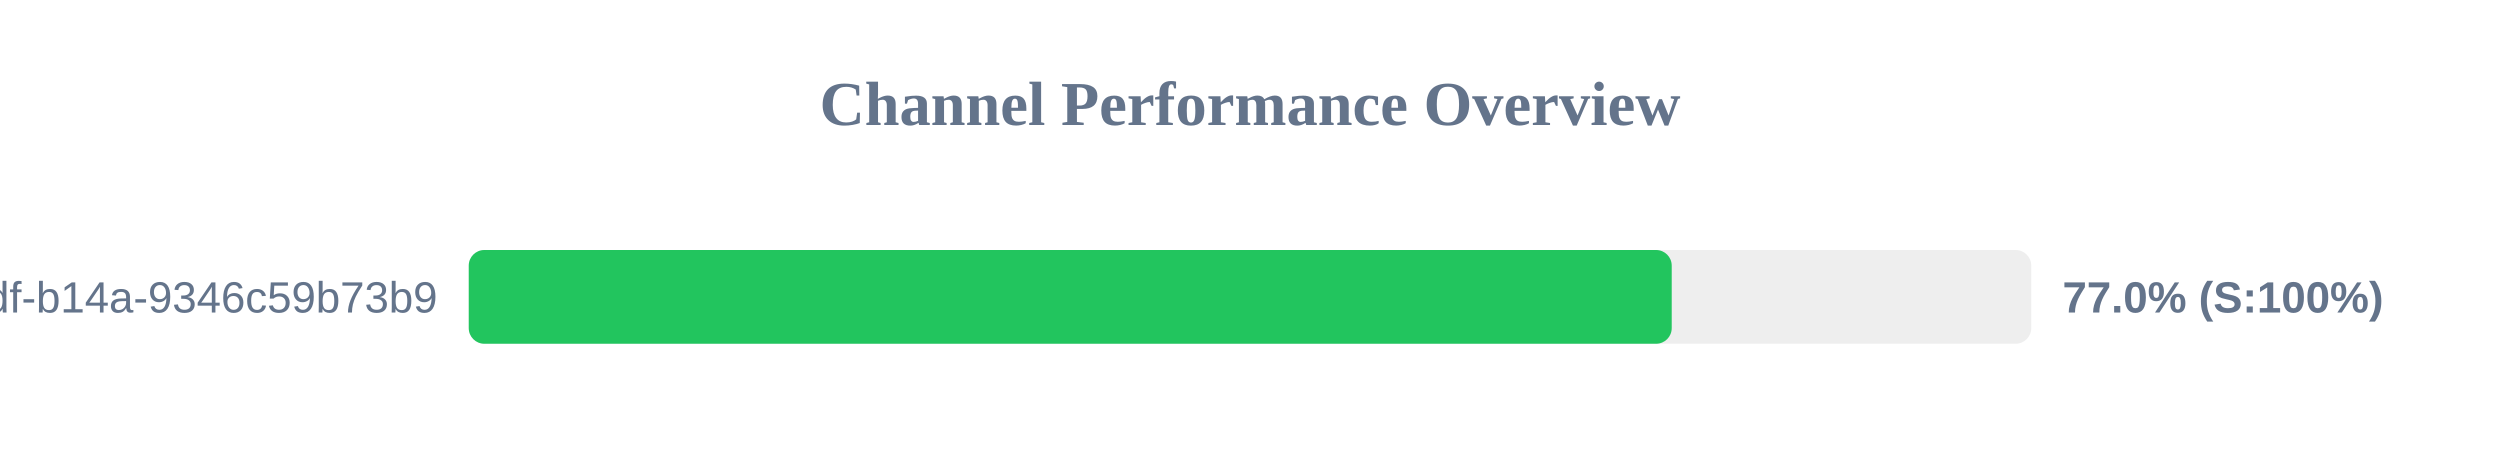
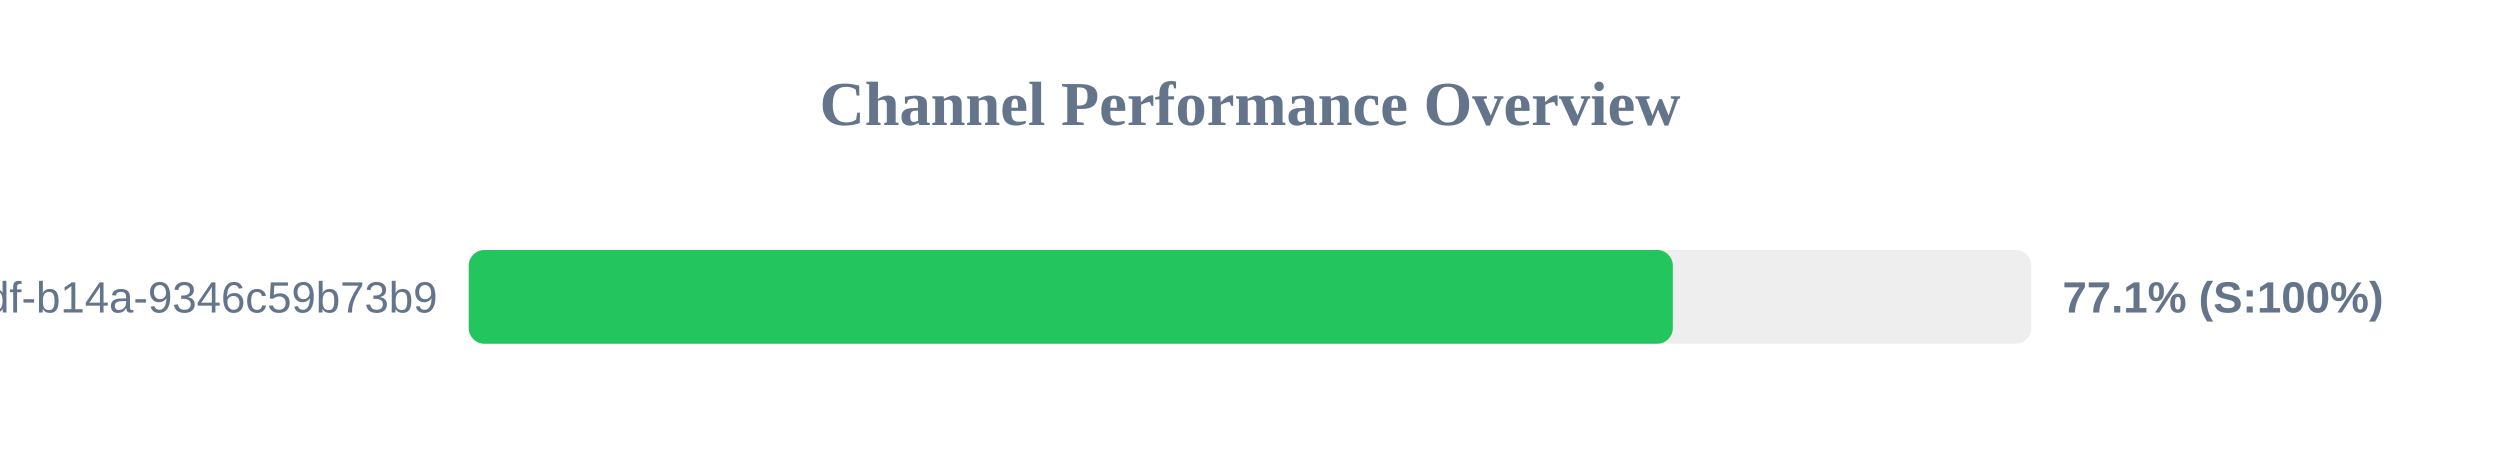
<svg xmlns="http://www.w3.org/2000/svg" width="800" height="150" version="1.1">
  <style>
        .row { font: 14px Arial; fill: #64748b; }
        .score { font: bold 14px Arial; fill: #64748b; }
    </style>
  <text x="400" y="40" text-anchor="middle" font-size="20px" font-weight="bold" fill="#64748b">Channel Performance Overview</text>
  <rect x="150" y="80" width="500" height="30" fill="#eee" rx="5" />
-   <rect x="150" y="80" width="384.95" height="30" fill="#22c55e" rx="5" />
+   <rect x="150" y="80" width="385.3" height="30" fill="#22c55e" rx="5" />
  <text x="140" y="100" text-anchor="end" class="row">?uuid=55ca7a9e-cf90-49df-b14a-9346c59b73b9</text>
-   <text x="660" y="100" text-anchor="start" class="score">77.0% (S:100%)</text>
+   <text x="660" y="100" text-anchor="start" class="score">77.1% (S:100%)</text>
</svg>
